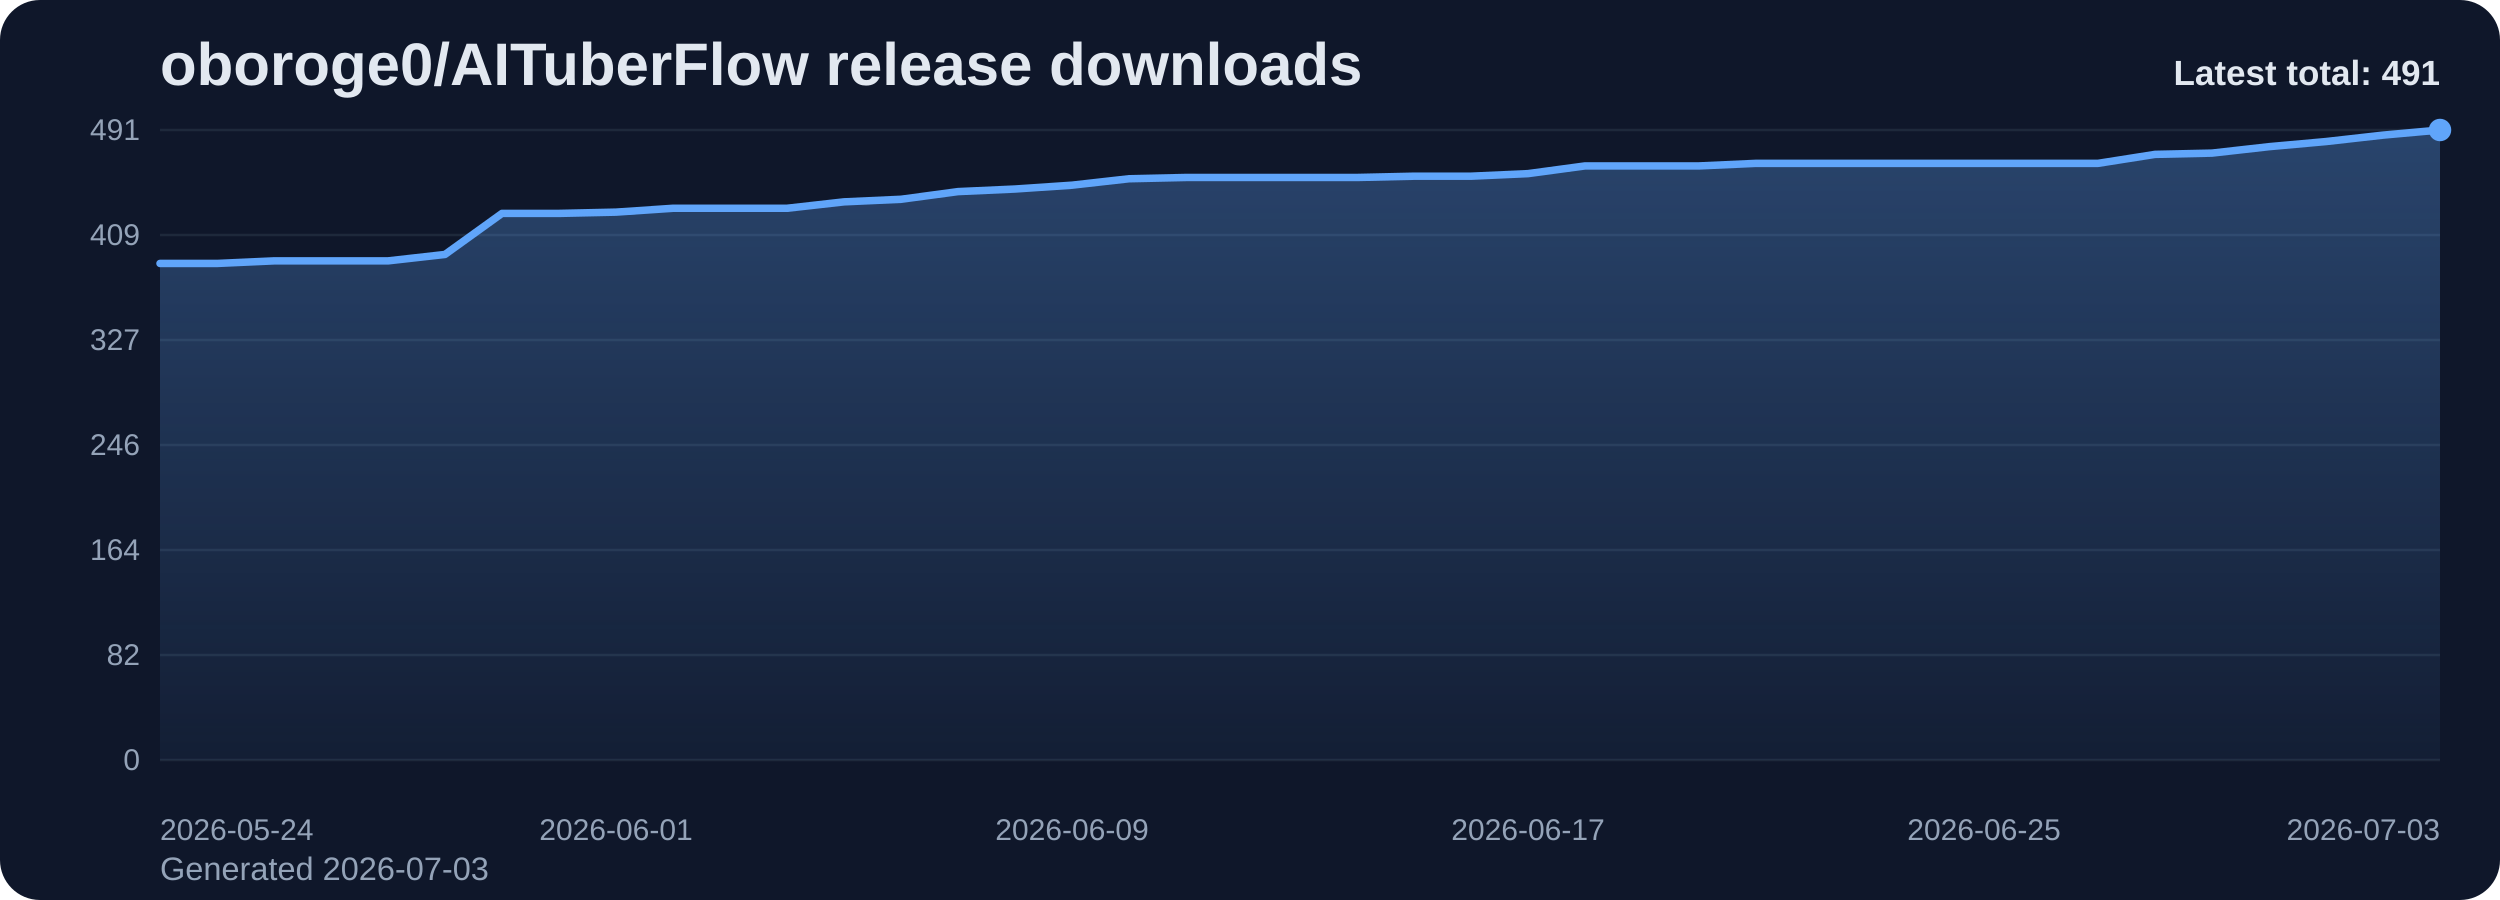
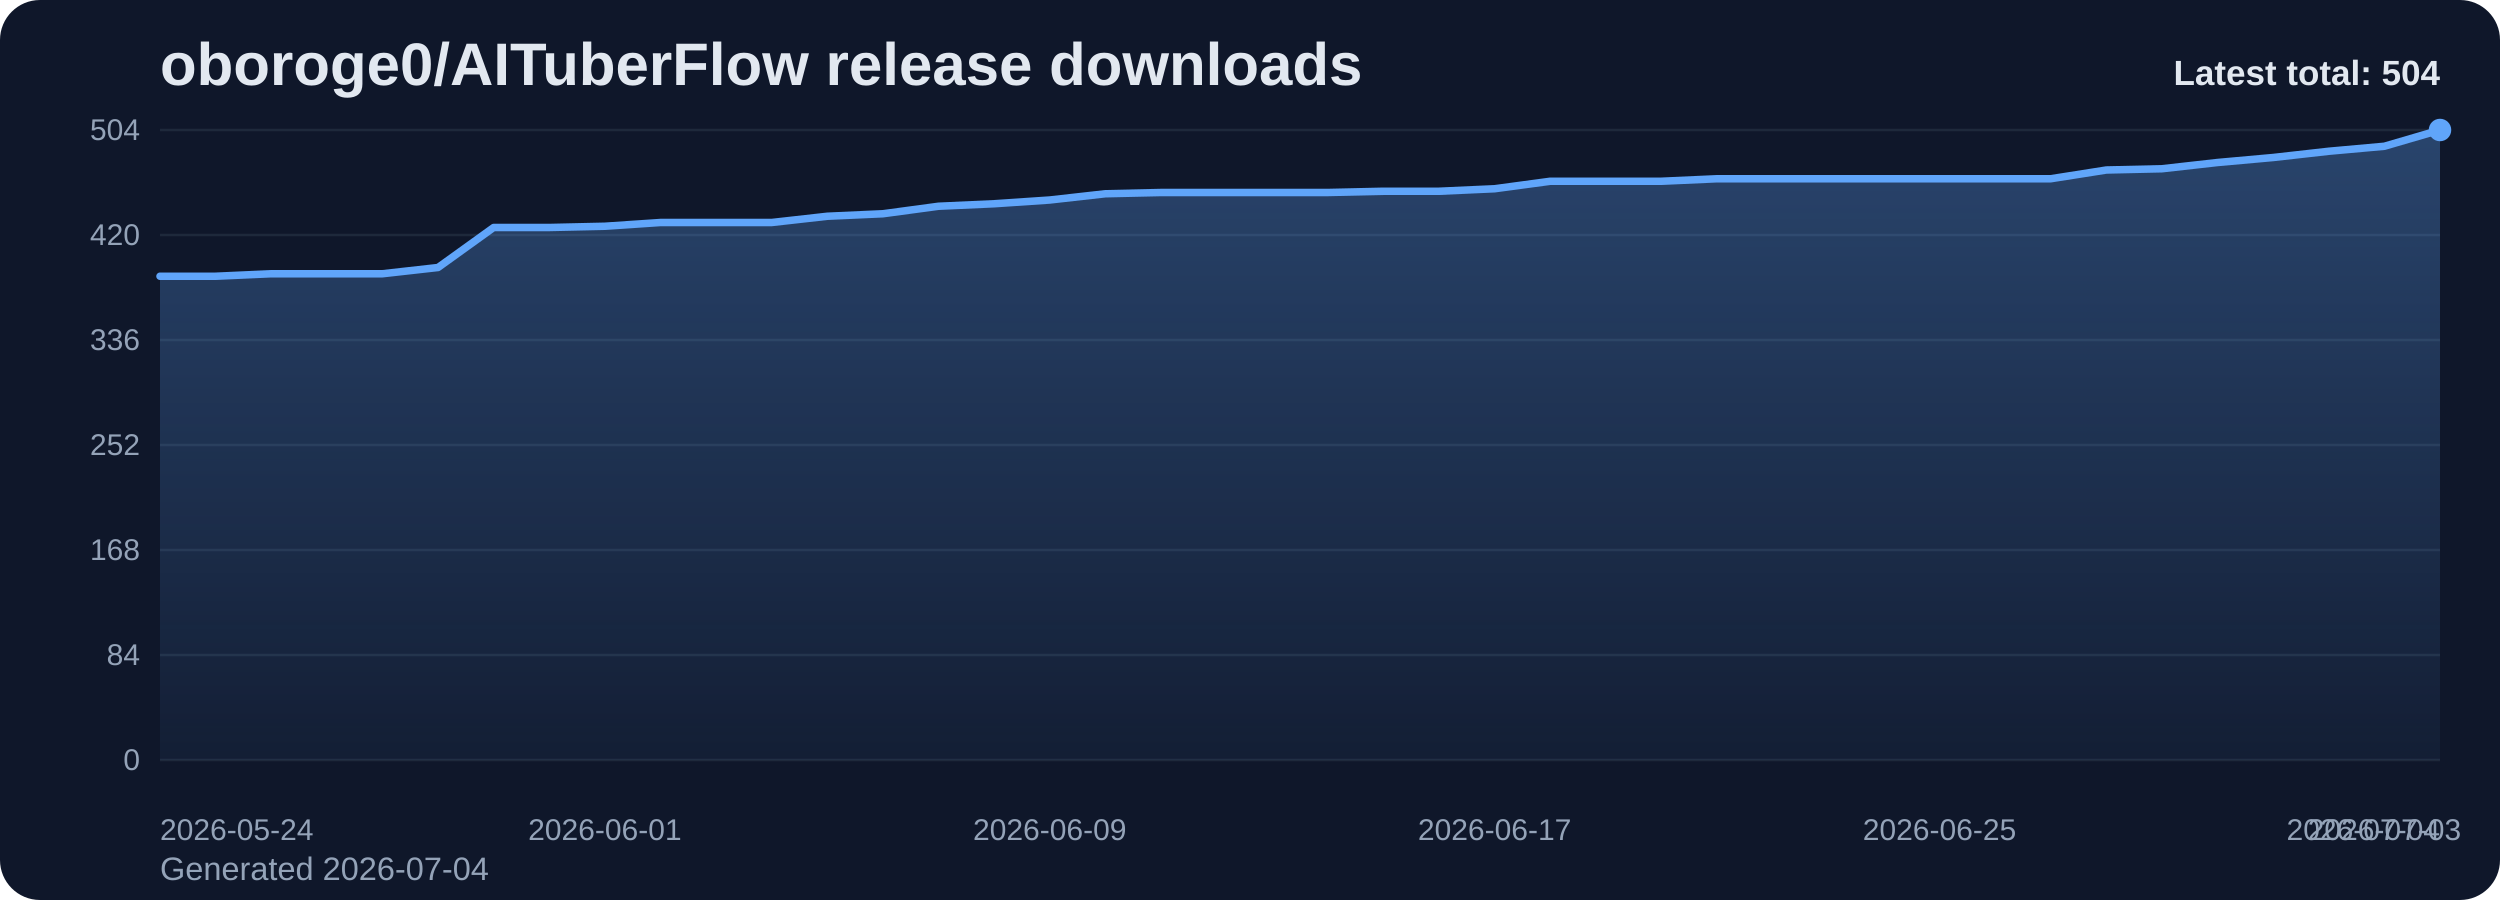
<svg xmlns="http://www.w3.org/2000/svg" viewBox="0 0 1000 360" role="img" aria-label="oboroge0/AITuberFlow release downloads chart">
  <defs>
    <linearGradient id="fill-total-trend-slate" x1="0" y1="0" x2="0" y2="1">
      <stop offset="0%" stop-color="#60a5fa" stop-opacity="0.32" />
      <stop offset="100%" stop-color="#60a5fa" stop-opacity="0.05" />
    </linearGradient>
    <style>
      .bg { fill: #0f172a; }
      .title { font: 700 24px Arial, sans-serif; fill: #e2e8f0; }
      .sub { font: 400 13px Arial, sans-serif; fill: #94a3b8; }
      .grid { stroke: #1e293b; stroke-width: 1; }
      .axis { font: 400 12px Arial, sans-serif; fill: #94a3b8; }
      .line { fill: none; stroke: #60a5fa; stroke-width: 3; stroke-linecap: round; stroke-linejoin: round; }
      .dot { fill: #60a5fa; }
      .value { font: 600 11px Arial, sans-serif; fill: #cbd5e1; }
      .latest { font: 700 14px Arial, sans-serif; fill: #e2e8f0; }
    </style>
  </defs>
  <rect class="bg" x="0" y="0" width="1000" height="360" rx="16" />
  <text class="title" x="64" y="34">oboroge0/AITuberFlow release downloads</text>
-   <text class="sub" x="64" y="352">Generated 2026-07-03</text>
+   <text class="sub" x="64" y="352">Generated 2026-07-04</text>
  <line x1="64" y1="52.00" x2="976" y2="52.00" class="grid" />
-   <text x="56" y="56.00" text-anchor="end" class="axis">491</text>
+   <text x="56" y="56.00" text-anchor="end" class="axis">504</text>
  <line x1="64" y1="94.00" x2="976" y2="94.00" class="grid" />
-   <text x="56" y="98.00" text-anchor="end" class="axis">409</text>
+   <text x="56" y="98.00" text-anchor="end" class="axis">420</text>
  <line x1="64" y1="136.00" x2="976" y2="136.00" class="grid" />
-   <text x="56" y="140.00" text-anchor="end" class="axis">327</text>
+   <text x="56" y="140.00" text-anchor="end" class="axis">336</text>
  <line x1="64" y1="178.00" x2="976" y2="178.00" class="grid" />
-   <text x="56" y="182.00" text-anchor="end" class="axis">246</text>
+   <text x="56" y="182.00" text-anchor="end" class="axis">252</text>
  <line x1="64" y1="220.00" x2="976" y2="220.00" class="grid" />
-   <text x="56" y="224.00" text-anchor="end" class="axis">164</text>
+   <text x="56" y="224.00" text-anchor="end" class="axis">168</text>
  <line x1="64" y1="262.00" x2="976" y2="262.00" class="grid" />
-   <text x="56" y="266.00" text-anchor="end" class="axis">82</text>
+   <text x="56" y="266.00" text-anchor="end" class="axis">84</text>
  <line x1="64" y1="304.00" x2="976" y2="304.00" class="grid" />
  <text x="56" y="308.00" text-anchor="end" class="axis">0</text>
-   <path d="M 64.00 304 L 64.00 105.38 L 86.80 105.38 L 109.60 104.35 L 132.40 104.35 L 155.20 104.35 L 178.00 101.78 L 200.80 85.36 L 223.60 85.36 L 246.40 84.85 L 269.20 83.31 L 292.00 83.31 L 314.80 83.31 L 337.60 80.74 L 360.40 79.71 L 383.20 76.64 L 406.00 75.61 L 428.80 74.07 L 451.60 71.50 L 474.40 70.99 L 497.20 70.99 L 520.00 70.99 L 542.80 70.99 L 565.60 70.48 L 588.40 70.48 L 611.20 69.45 L 634.00 66.37 L 656.80 66.37 L 679.60 66.37 L 702.40 65.34 L 725.20 65.34 L 748.00 65.34 L 770.80 65.34 L 793.60 65.34 L 816.40 65.34 L 839.20 65.34 L 862.00 61.75 L 884.80 61.24 L 907.60 58.67 L 930.40 56.62 L 953.20 54.05 L 976.00 52.00 L 976.00 304 Z" fill="url(#fill-total-trend-slate)" />
-   <polyline class="line" points="64.00,105.38 86.80,105.38 109.60,104.35 132.40,104.35 155.20,104.35 178.00,101.78 200.80,85.36 223.60,85.36 246.40,84.85 269.20,83.31 292.00,83.31 314.80,83.31 337.60,80.74 360.40,79.71 383.20,76.64 406.00,75.61 428.80,74.07 451.60,71.50 474.40,70.99 497.20,70.99 520.00,70.99 542.80,70.99 565.60,70.48 588.40,70.48 611.20,69.45 634.00,66.37 656.80,66.37 679.60,66.37 702.40,65.34 725.20,65.34 748.00,65.34 770.80,65.34 793.60,65.34 816.40,65.34 839.20,65.34 862.00,61.75 884.80,61.24 907.60,58.67 930.40,56.62 953.20,54.05 976.00,52.00" />
+   <path d="M 64.00 304 L 64.00 110.50 L 86.24 110.50 L 108.49 109.50 L 130.73 109.50 L 152.98 109.50 L 175.22 107.00 L 197.46 91.00 L 219.71 91.00 L 241.95 90.50 L 264.20 89.00 L 286.44 89.00 L 308.68 89.00 L 330.93 86.50 L 353.17 85.50 L 375.41 82.50 L 397.66 81.50 L 419.90 80.00 L 442.15 77.50 L 464.39 77.00 L 486.63 77.00 L 508.88 77.00 L 531.12 77.00 L 553.37 76.50 L 575.61 76.50 L 597.85 75.50 L 620.10 72.50 L 642.34 72.50 L 664.59 72.50 L 686.83 71.50 L 709.07 71.50 L 731.32 71.50 L 753.56 71.50 L 775.80 71.50 L 798.05 71.50 L 820.29 71.50 L 842.54 68.00 L 864.78 67.50 L 887.02 65.00 L 909.27 63.00 L 931.51 60.50 L 953.76 58.50 L 976.00 52.00 L 976.00 304 Z" fill="url(#fill-total-trend-slate)" />
+   <polyline class="line" points="64.00,110.50 86.24,110.50 108.49,109.50 130.73,109.50 152.98,109.50 175.22,107.00 197.46,91.00 219.71,91.00 241.95,90.50 264.20,89.00 286.44,89.00 308.68,89.00 330.93,86.50 353.17,85.50 375.41,82.50 397.66,81.50 419.90,80.00 442.15,77.50 464.39,77.00 486.63,77.00 508.88,77.00 531.12,77.00 553.37,76.50 575.61,76.50 597.85,75.50 620.10,72.50 642.34,72.50 664.59,72.50 686.83,71.50 709.07,71.50 731.32,71.50 753.56,71.50 775.80,71.50 798.05,71.50 820.29,71.50 842.54,68.00 864.78,67.50 887.02,65.00 909.27,63.00 931.51,60.50 953.76,58.50 976.00,52.00" />
  <circle class="dot" cx="976.00" cy="52.00" r="4.5" />
  <text class="axis" x="64.00" y="336" text-anchor="start">2026-05-24</text>
-   <text class="axis" x="246.40" y="336" text-anchor="middle">2026-06-01</text>
-   <text class="axis" x="428.80" y="336" text-anchor="middle">2026-06-09</text>
-   <text class="axis" x="611.20" y="336" text-anchor="middle">2026-06-17</text>
-   <text class="axis" x="793.60" y="336" text-anchor="middle">2026-06-25</text>
-   <text class="axis" x="976.00" y="336" text-anchor="end">2026-07-03</text>
-   <text class="latest" x="976" y="34" text-anchor="end">Latest total: 491</text>
+   <text class="axis" x="241.95" y="336" text-anchor="middle">2026-06-01</text>
+   <text class="axis" x="419.90" y="336" text-anchor="middle">2026-06-09</text>
+   <text class="axis" x="597.85" y="336" text-anchor="middle">2026-06-17</text>
+   <text class="axis" x="775.80" y="336" text-anchor="middle">2026-06-25</text>
+   <text class="axis" x="953.76" y="336" text-anchor="middle">2026-07-03</text>
+   <text class="axis" x="976.00" y="336" text-anchor="end">2026-07-04</text>
+   <text class="latest" x="976" y="34" text-anchor="end">Latest total: 504</text>
</svg>
